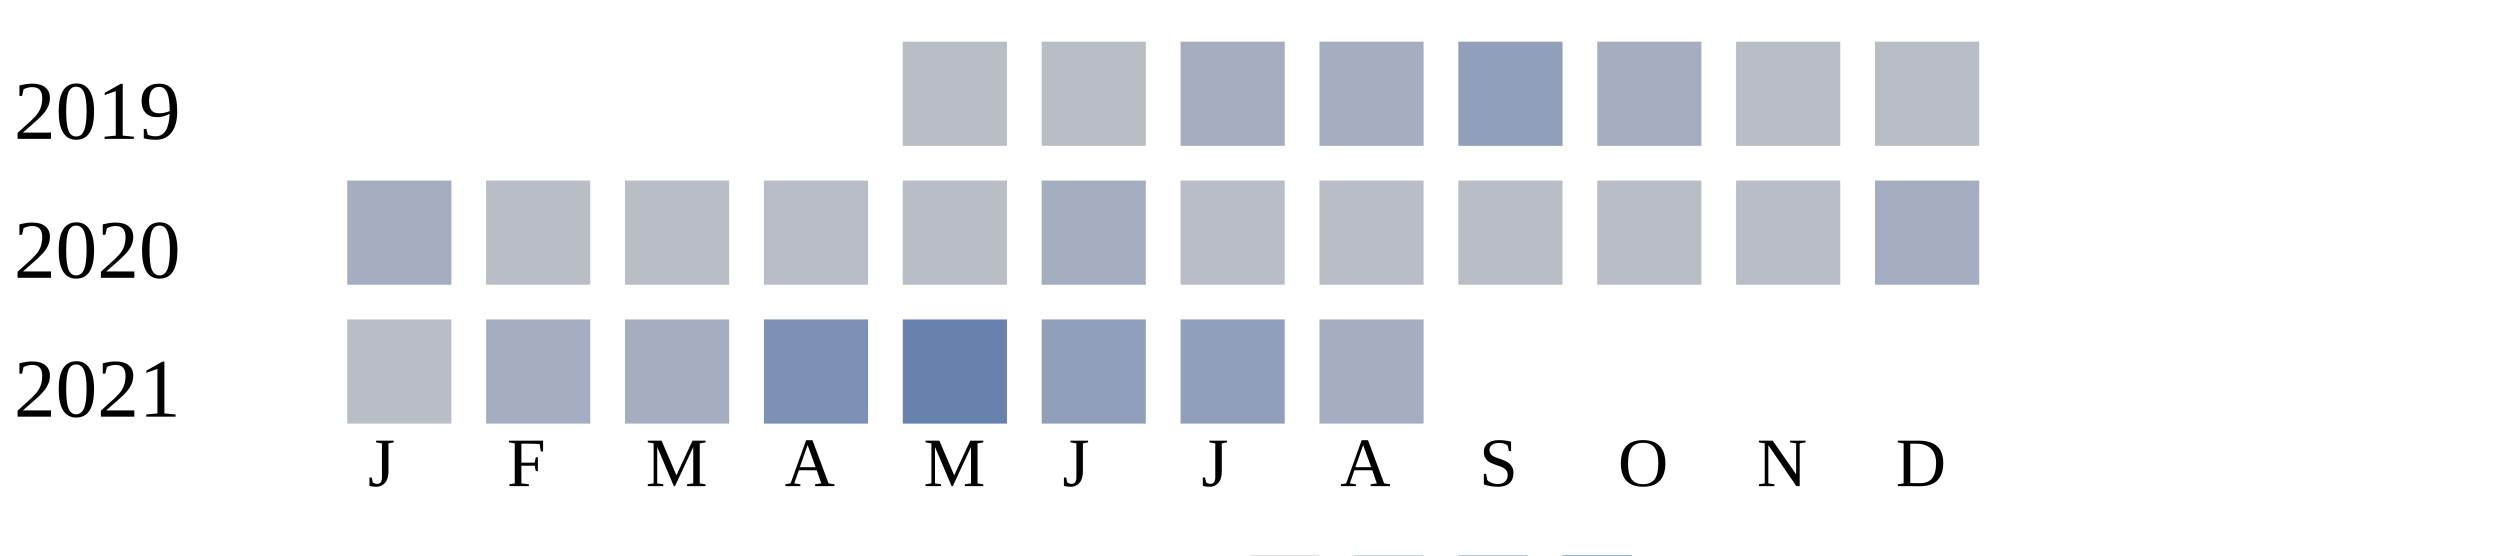
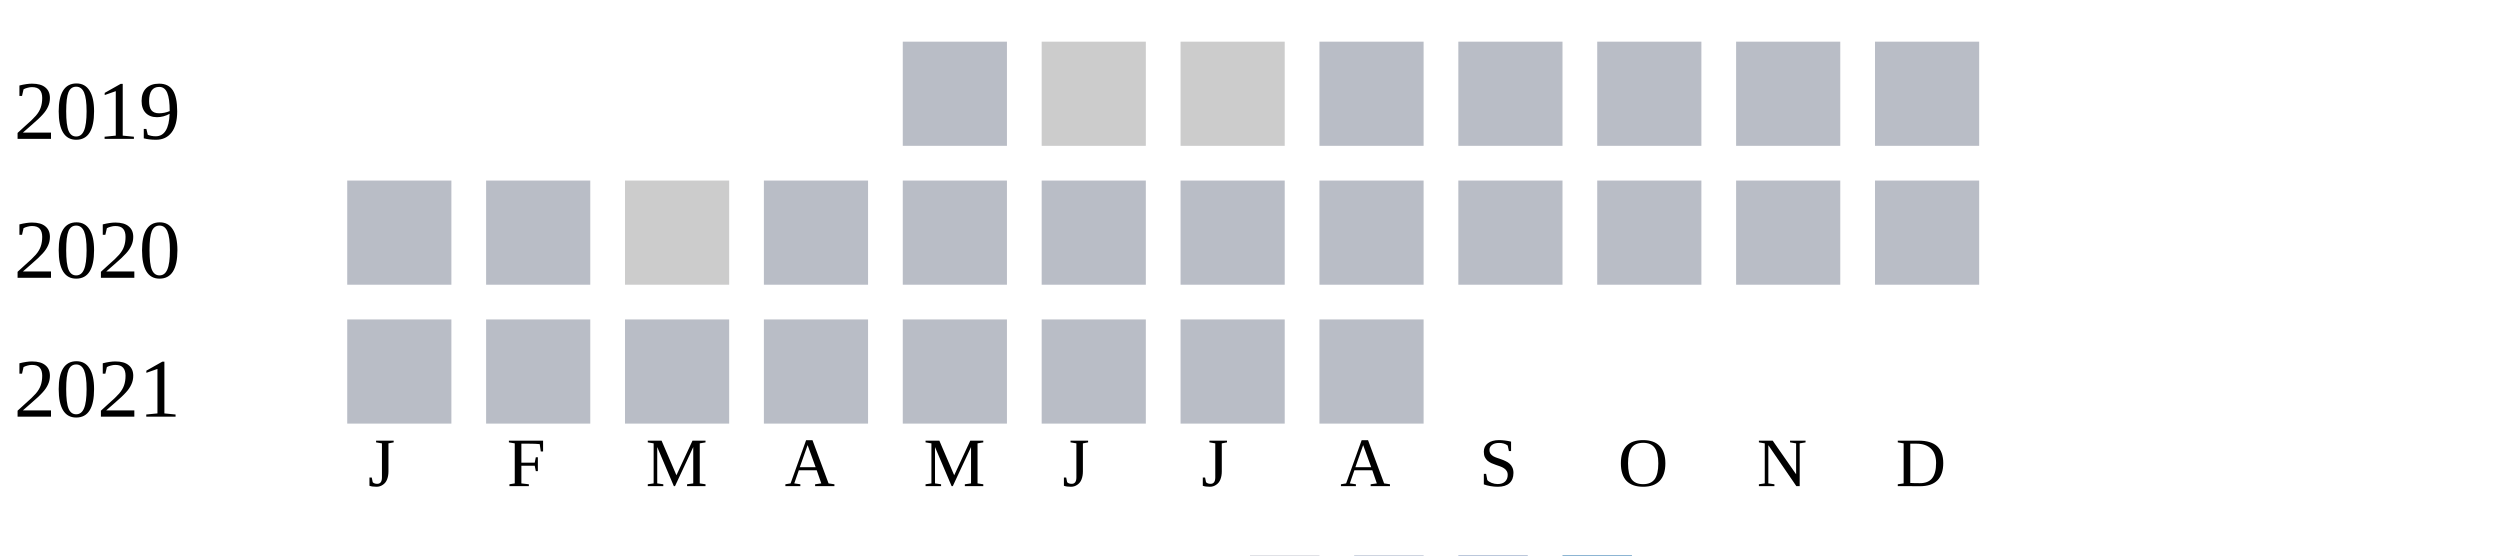
<svg xmlns="http://www.w3.org/2000/svg" width="360" height="80">
  <g transform="translate(0 0)">
    <text x="2" y="20">2019</text>
    <rect x="130" y="6" width="15" height="15" fill="#b9bdc6" />
-     <rect x="150" y="6" width="15" height="15" fill="#b9bdc6" />
-     <rect x="170" y="6" width="15" height="15" fill="#a5aec0" />
-     <rect x="190" y="6" width="15" height="15" fill="#a5aec0" />
-     <rect x="210" y="6" width="15" height="15" fill="#919fba" />
-     <rect x="230" y="6" width="15" height="15" fill="#a5aec0" />
+     <rect x="150" y="6" width="15" height="15" fill="#cccccc" />
+     <rect x="170" y="6" width="15" height="15" fill="#cccccc" />
+     <rect x="190" y="6" width="15" height="15" fill="#b9bdc6" />
+     <rect x="210" y="6" width="15" height="15" fill="#b9bdc6" />
+     <rect x="230" y="6" width="15" height="15" fill="#b9bdc6" />
    <rect x="250" y="6" width="15" height="15" fill="#b9bdc6" />
    <rect x="270" y="6" width="15" height="15" fill="#b9bdc6" />
  </g>
  <g transform="translate(0 20)">
    <text x="2" y="20">2020</text>
-     <rect x="50" y="6" width="15" height="15" fill="#a5aec0" />
+     <rect x="50" y="6" width="15" height="15" fill="#b9bdc6" />
    <rect x="70" y="6" width="15" height="15" fill="#b9bdc6" />
-     <rect x="90" y="6" width="15" height="15" fill="#b9bdc6" />
+     <rect x="90" y="6" width="15" height="15" fill="#cccccc" />
    <rect x="110" y="6" width="15" height="15" fill="#b9bdc6" />
    <rect x="130" y="6" width="15" height="15" fill="#b9bdc6" />
-     <rect x="150" y="6" width="15" height="15" fill="#a5aec0" />
+     <rect x="150" y="6" width="15" height="15" fill="#b9bdc6" />
    <rect x="170" y="6" width="15" height="15" fill="#b9bdc6" />
    <rect x="190" y="6" width="15" height="15" fill="#b9bdc6" />
    <rect x="210" y="6" width="15" height="15" fill="#b9bdc6" />
    <rect x="230" y="6" width="15" height="15" fill="#b9bdc6" />
    <rect x="250" y="6" width="15" height="15" fill="#b9bdc6" />
-     <rect x="270" y="6" width="15" height="15" fill="#a5aec0" />
+     <rect x="270" y="6" width="15" height="15" fill="#b9bdc6" />
  </g>
  <g transform="translate(0 40)">
    <text x="2" y="20">2021</text>
    <rect x="50" y="6" width="15" height="15" fill="#b9bdc6" />
-     <rect x="70" y="6" width="15" height="15" fill="#a5aec0" />
-     <rect x="90" y="6" width="15" height="15" fill="#a5aec0" />
-     <rect x="110" y="6" width="15" height="15" fill="#7d90b5" />
-     <rect x="130" y="6" width="15" height="15" fill="#6882ae" />
-     <rect x="150" y="6" width="15" height="15" fill="#919fba" />
-     <rect x="170" y="6" width="15" height="15" fill="#919fba" />
-     <rect x="190" y="6" width="15" height="15" fill="#a5aec0" />
+     <rect x="70" y="6" width="15" height="15" fill="#b9bdc6" />
+     <rect x="90" y="6" width="15" height="15" fill="#b9bdc6" />
+     <rect x="110" y="6" width="15" height="15" fill="#b9bdc6" />
+     <rect x="130" y="6" width="15" height="15" fill="#b9bdc6" />
+     <rect x="150" y="6" width="15" height="15" fill="#b9bdc6" />
+     <rect x="170" y="6" width="15" height="15" fill="#b9bdc6" />
+     <rect x="190" y="6" width="15" height="15" fill="#b9bdc6" />
  </g>
  <text style="font-size: 10px; text-align: center" x="53" y="70">J</text>
  <text style="font-size: 10px; text-align: center" x="73" y="70">F</text>
  <text style="font-size: 10px; text-align: center" x="93" y="70">M</text>
  <text style="font-size: 10px; text-align: center" x="113" y="70">A</text>
  <text style="font-size: 10px; text-align: center" x="133" y="70">M</text>
  <text style="font-size: 10px; text-align: center" x="153" y="70">J</text>
  <text style="font-size: 10px; text-align: center" x="173" y="70">J</text>
  <text style="font-size: 10px; text-align: center" x="193" y="70">A</text>
  <text style="font-size: 10px; text-align: center" x="213" y="70">S</text>
  <text style="font-size: 10px; text-align: center" x="233" y="70">O</text>
  <text style="font-size: 10px; text-align: center" x="253" y="70">N</text>
  <text style="font-size: 10px; text-align: center" x="273" y="70">D</text>
  <text style="font-size: 10px;" x="155" y="89">Less</text>
  <rect fill="#b9bdc6" width="10" height="10" x="180" y="80" />
  <rect fill="#919fba" width="10" height="10" x="195" y="80" />
  <rect fill="#6882ae" width="10" height="10" x="210" y="80" />
  <rect fill="#005a9c" width="10" height="10" x="225" y="80" />
  <text x="240" y="89" style="font-size: 10px;">More</text>
</svg>
